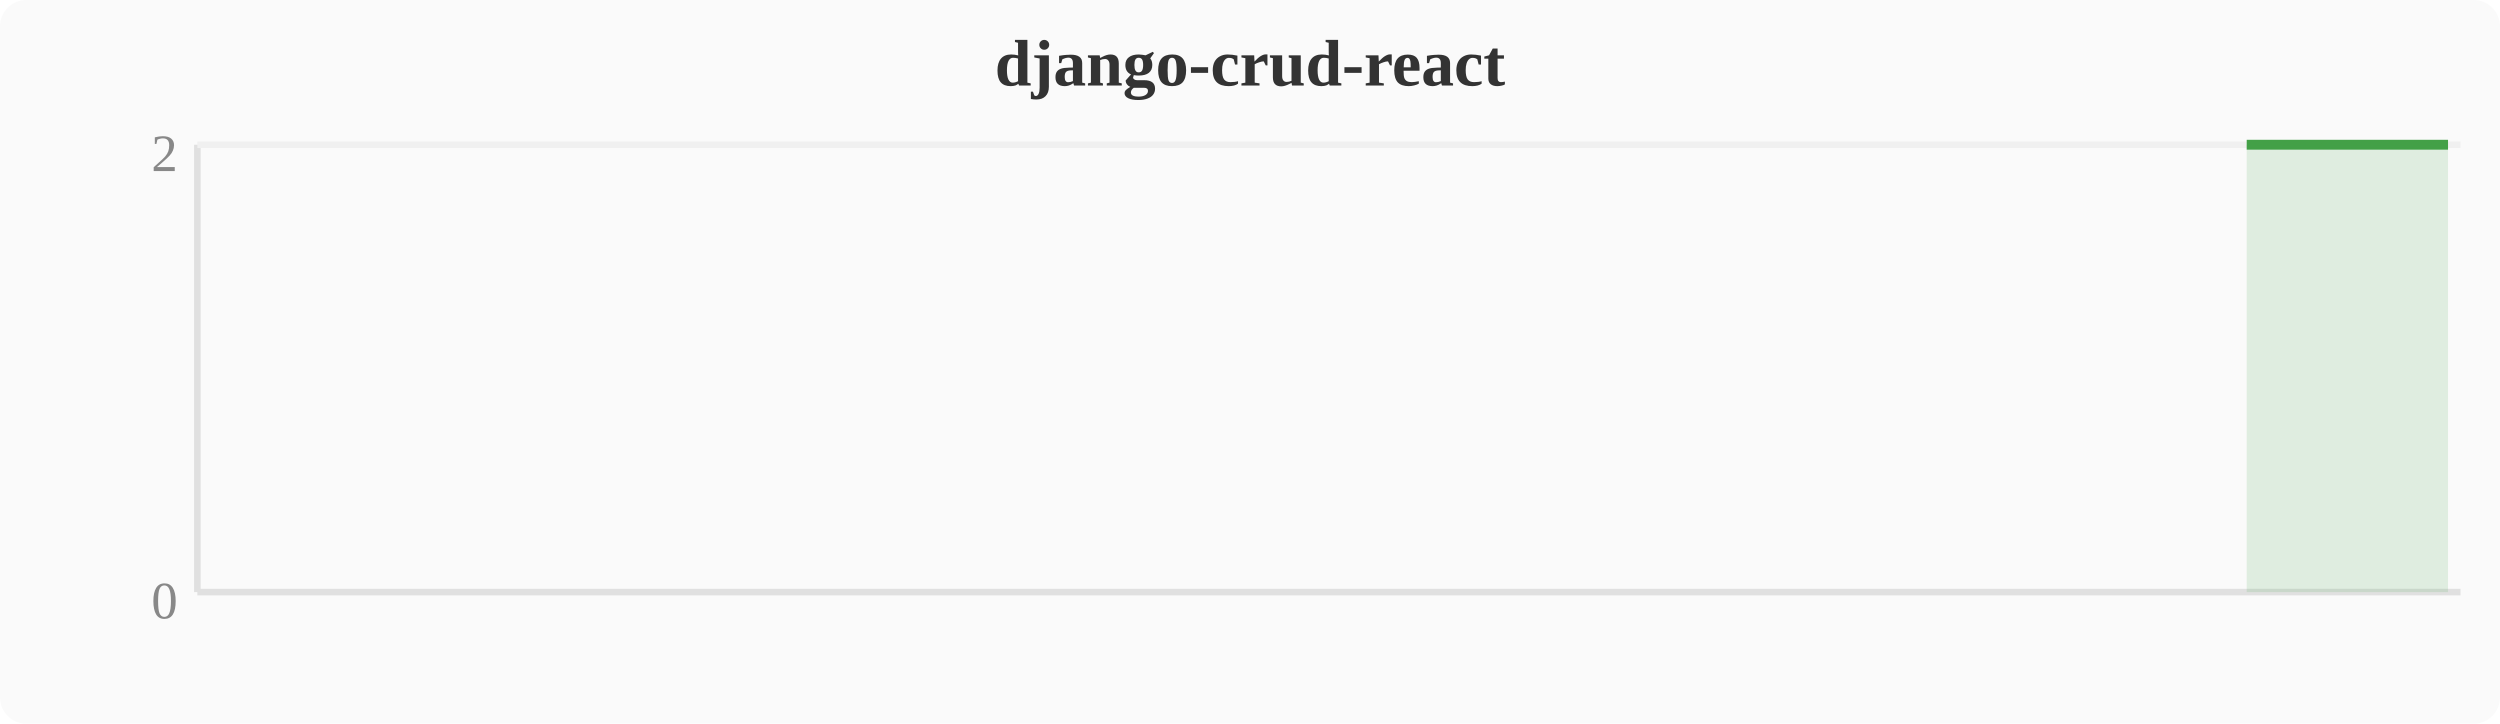
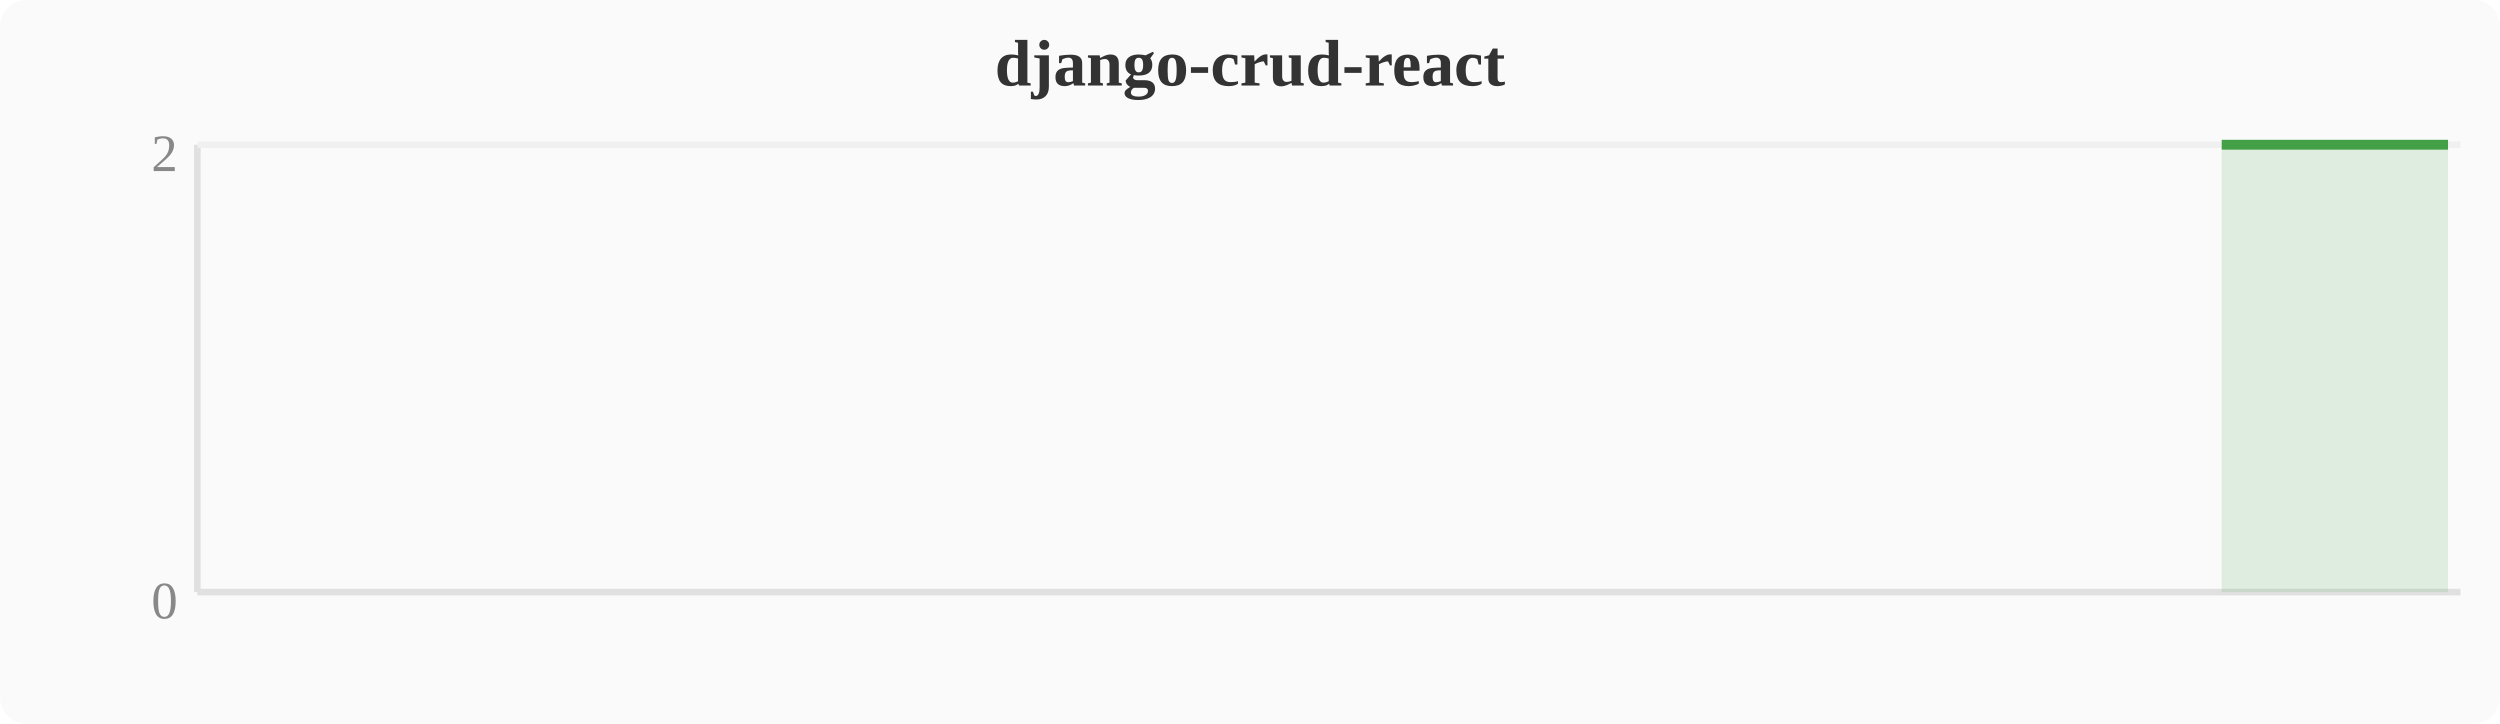
<svg xmlns="http://www.w3.org/2000/svg" width="380" height="110" viewBox="0 0 380 110">
  <rect width="380" height="110" fill="#fafafa" rx="4" />
  <text x="190" y="13" text-anchor="middle" font-size="10" font-weight="bold" fill="#333">django-crud-react</text>
  <line x1="30" y1="22" x2="30" y2="90" stroke="#e0e0e0" stroke-width="1" />
  <line x1="30" y1="90" x2="374" y2="90" stroke="#e0e0e0" stroke-width="1" />
  <line x1="30" y1="22" x2="374" y2="22" stroke="#f0f0f0" stroke-width="1" />
  <text x="27" y="94" text-anchor="end" font-size="8" fill="#888">0</text>
  <text x="27" y="26" text-anchor="end" font-size="8" fill="#888">2</text>
-   <polygon points="341.5,22.0 345.3,22.0 349.2,22.0 353.0,22.0 356.8,22.0 360.6,22.0 364.4,22.0 368.3,22.0 372.1,22.0 372.1,90 341.5,90" fill="#43a047" opacity="0.15" />
-   <polyline points="341.5,22.0 345.3,22.0 349.2,22.0 353.0,22.0 356.8,22.0 360.6,22.0 364.4,22.0 368.3,22.0 372.1,22.0" fill="none" stroke="#43a047" stroke-width="1.5" stroke-linejoin="round" />
+   <polygon points="337.7,22.0 341.5,22.0 345.3,22.0 349.2,22.0 353.0,22.0 356.8,22.0 360.6,22.0 364.4,22.0 368.3,22.0 372.1,22.0 372.1,90 337.7,90" fill="#43a047" opacity="0.15" />
+   <polyline points="337.7,22.0 341.5,22.0 345.3,22.0 349.2,22.0 353.0,22.0 356.8,22.0 360.6,22.0 364.4,22.0 368.3,22.0 372.1,22.0" fill="none" stroke="#43a047" stroke-width="1.5" stroke-linejoin="round" />
</svg>
